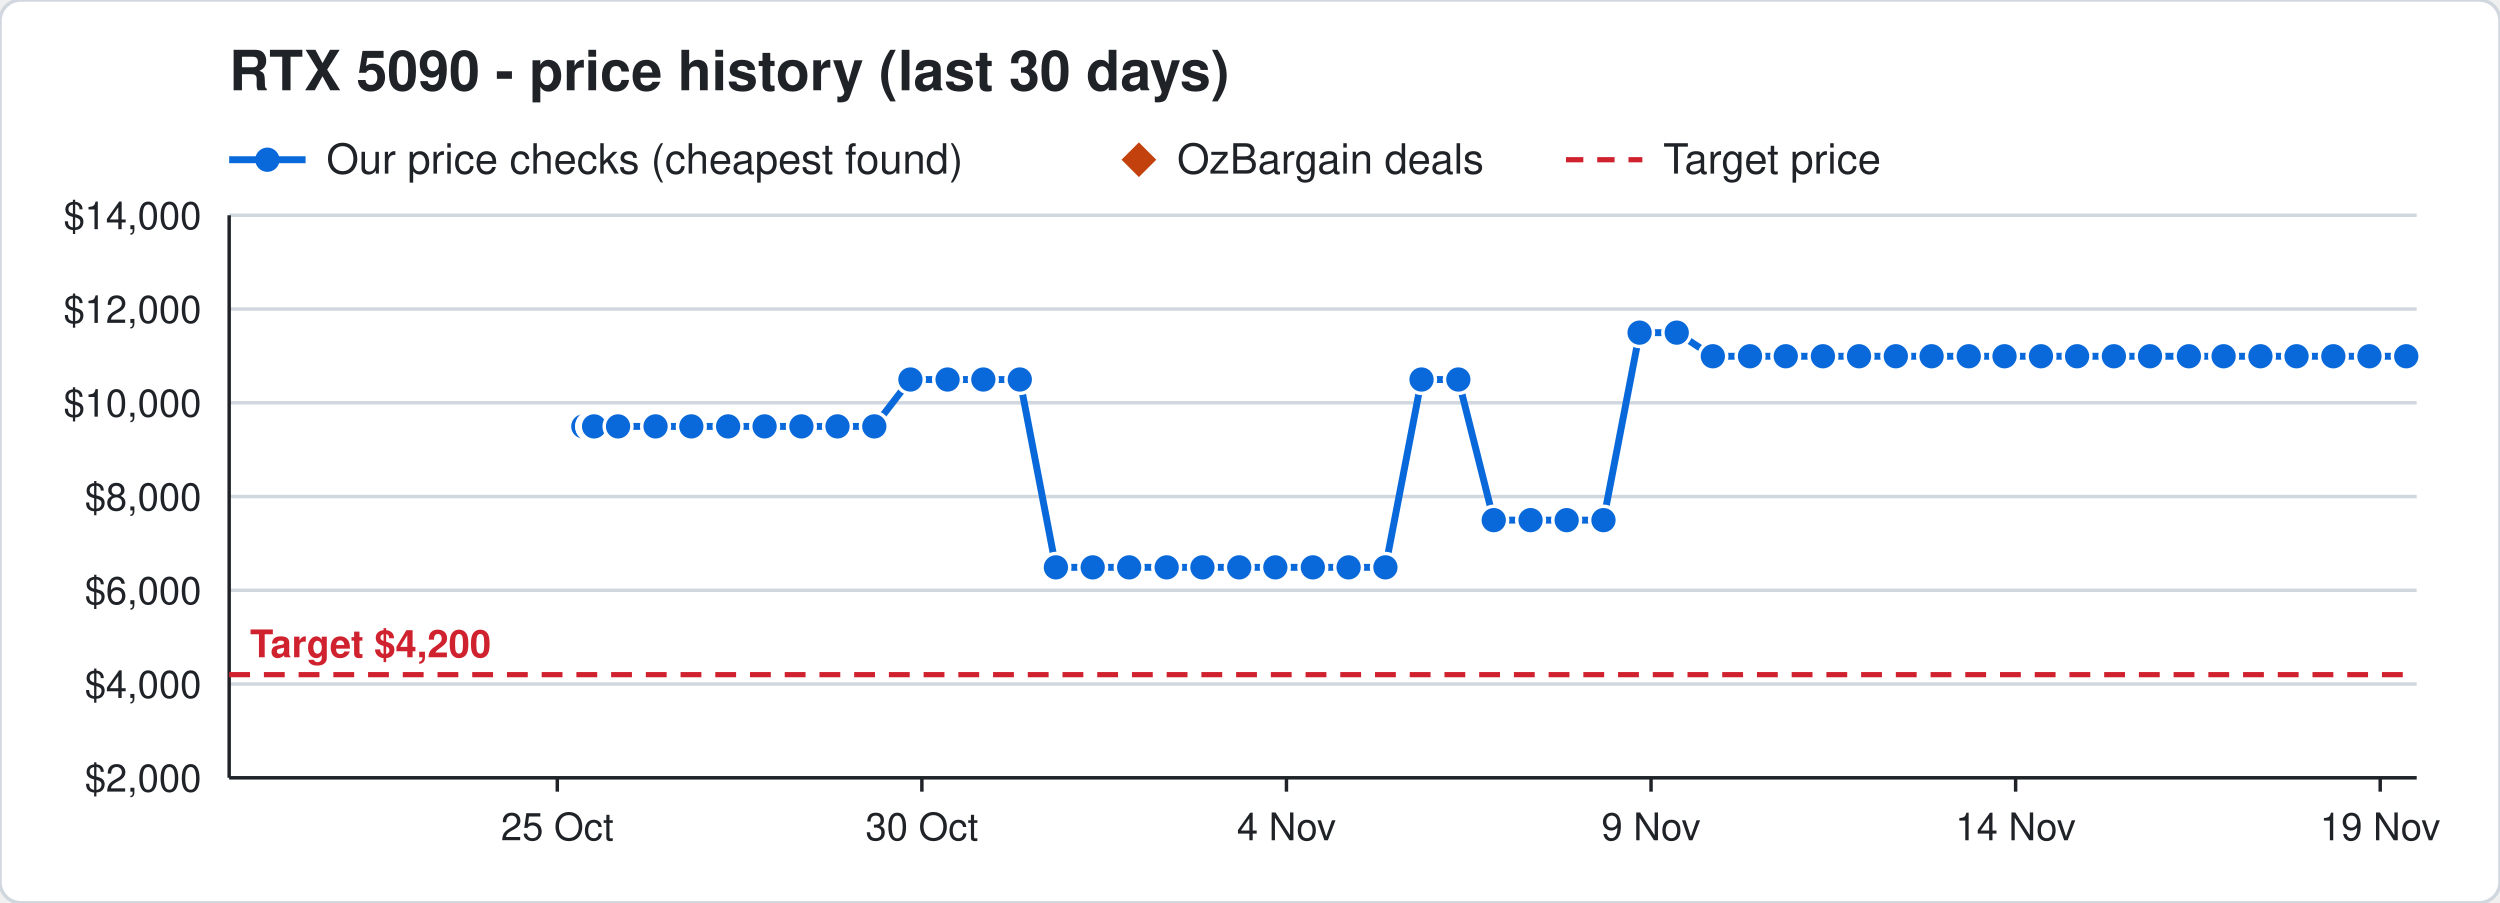
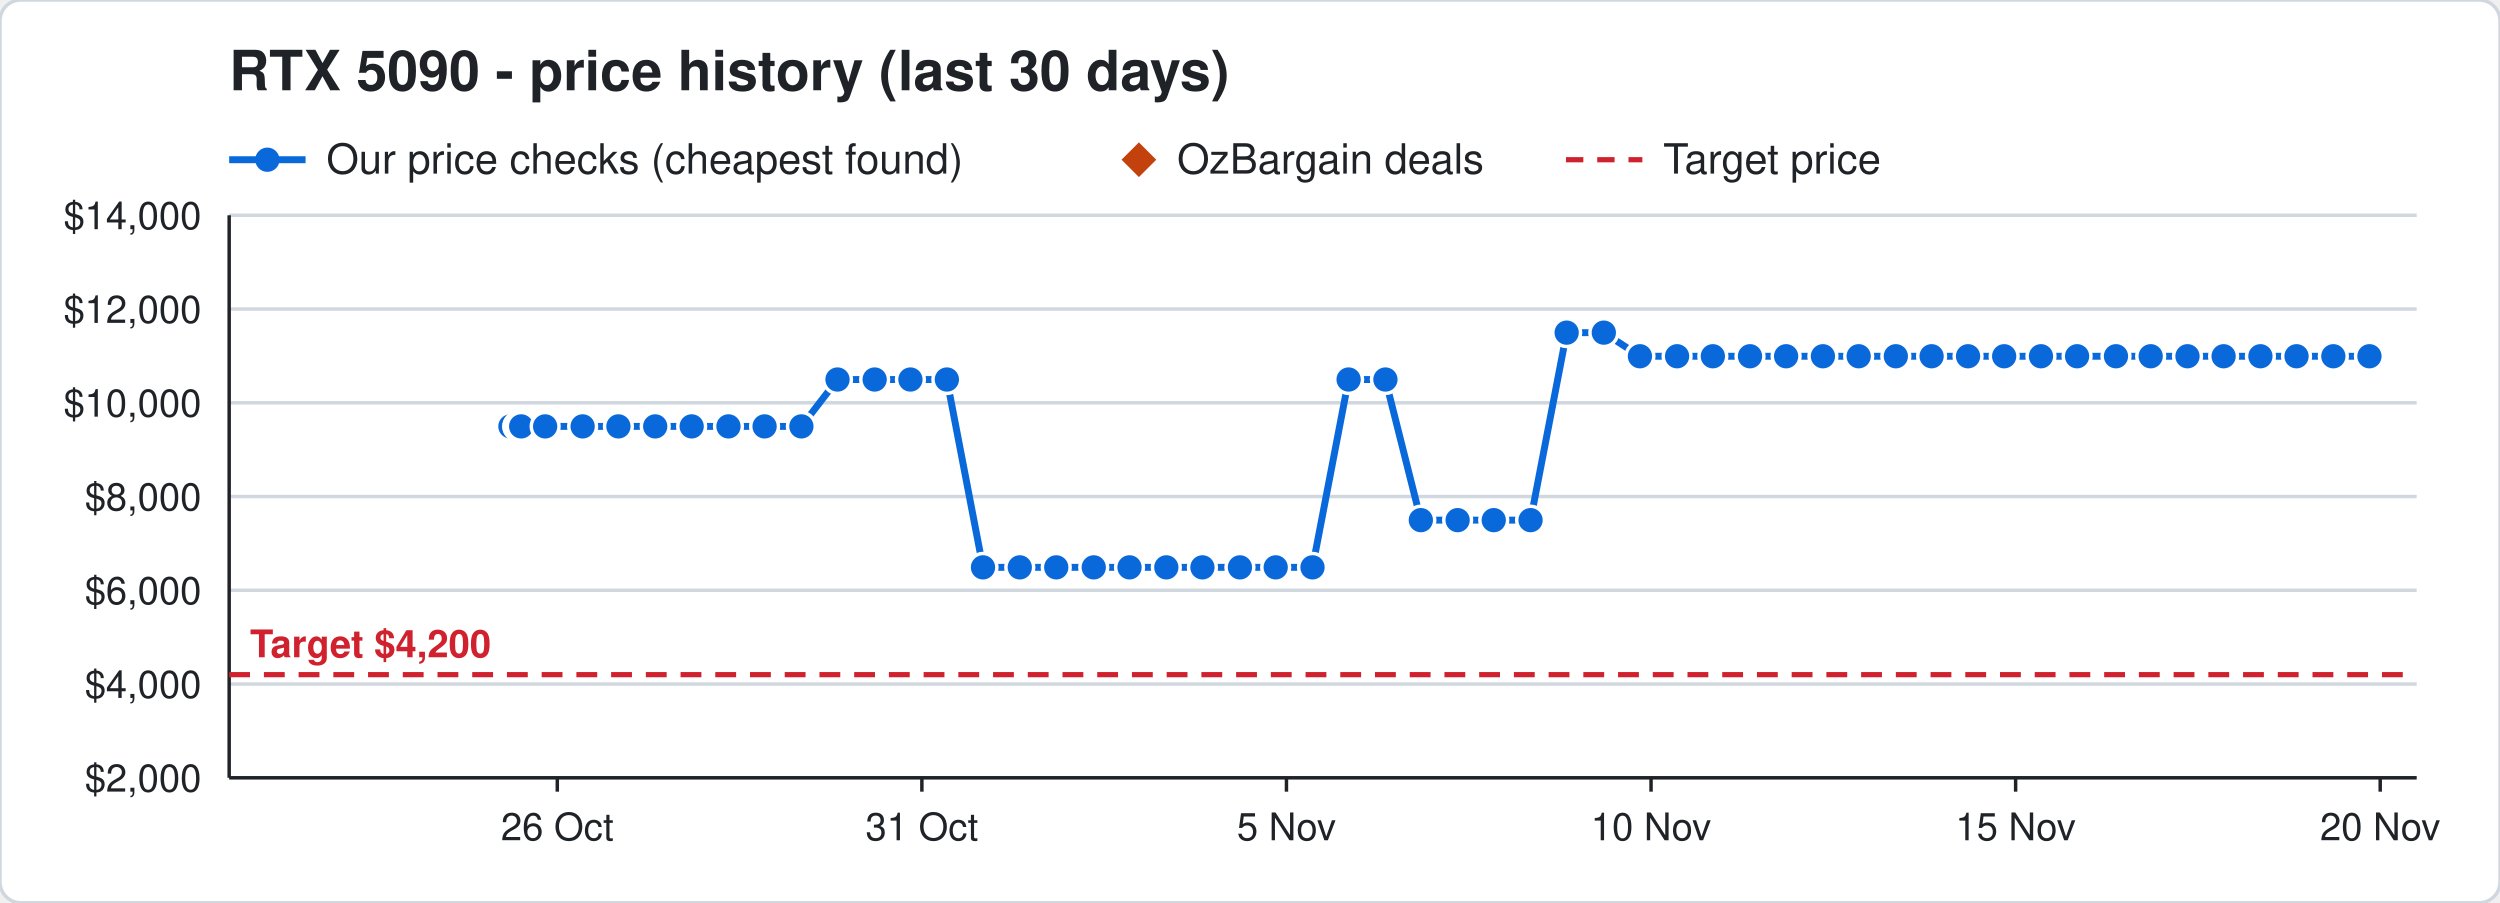
<svg xmlns="http://www.w3.org/2000/svg" width="720" height="260" viewBox="0 0 720 260" font-family="Segoe UI, Helvetica, Arial, sans-serif">
  <rect width="720" height="260" rx="6" fill="#ffffff" stroke="#d0d7de" />
  <text x="66" y="26" font-size="16" font-weight="700" fill="#1f2328">RTX 5090 - price history (last 30 days)</text>
  <line x1="66" y1="46" x2="88" y2="46" stroke="#0969da" stroke-width="2" />
  <circle cx="77" cy="46" r="3.5" fill="#0969da" />
  <text x="94" y="50" font-size="12" fill="#1f2328">Our price checks (cheapest found)</text>
  <path d="M328 41 l5 5 l-5 5 l-5 -5 z" fill="#c2410c" />
  <text x="339" y="50" font-size="12" fill="#1f2328">OzBargain deals</text>
  <line x1="451" y1="46" x2="473" y2="46" stroke="#cf222e" stroke-width="1.5" stroke-dasharray="5 4" />
  <text x="479" y="50" font-size="12" fill="#1f2328">Target price</text>
  <line x1="66" y1="224.0" x2="696" y2="224.0" stroke="#d0d7de" />
  <text x="58" y="228.0" font-size="11" text-anchor="end" fill="#1f2328">$2,000</text>
  <line x1="66" y1="197.0" x2="696" y2="197.0" stroke="#d0d7de" />
  <text x="58" y="201.0" font-size="11" text-anchor="end" fill="#1f2328">$4,000</text>
  <line x1="66" y1="170.0" x2="696" y2="170.0" stroke="#d0d7de" />
  <text x="58" y="174.0" font-size="11" text-anchor="end" fill="#1f2328">$6,000</text>
  <line x1="66" y1="143.0" x2="696" y2="143.0" stroke="#d0d7de" />
  <text x="58" y="147.0" font-size="11" text-anchor="end" fill="#1f2328">$8,000</text>
  <line x1="66" y1="116.0" x2="696" y2="116.0" stroke="#d0d7de" />
  <text x="58" y="120.0" font-size="11" text-anchor="end" fill="#1f2328">$10,000</text>
  <line x1="66" y1="89.0" x2="696" y2="89.0" stroke="#d0d7de" />
  <text x="58" y="93.0" font-size="11" text-anchor="end" fill="#1f2328">$12,000</text>
  <line x1="66" y1="62.0" x2="696" y2="62.0" stroke="#d0d7de" />
  <text x="58" y="66.0" font-size="11" text-anchor="end" fill="#1f2328">$14,000</text>
  <line x1="685.5" y1="224" x2="685.5" y2="228" stroke="#1f2328" />
-   <text x="685.5" y="242" font-size="11" text-anchor="middle" fill="#1f2328">19 Nov</text>
+   <text x="685.5" y="242" font-size="11" text-anchor="middle" fill="#1f2328">20 Nov</text>
  <line x1="580.5" y1="224" x2="580.5" y2="228" stroke="#1f2328" />
-   <text x="580.5" y="242" font-size="11" text-anchor="middle" fill="#1f2328">14 Nov</text>
+   <text x="580.5" y="242" font-size="11" text-anchor="middle" fill="#1f2328">15 Nov</text>
  <line x1="475.5" y1="224" x2="475.5" y2="228" stroke="#1f2328" />
-   <text x="475.5" y="242" font-size="11" text-anchor="middle" fill="#1f2328">9 Nov</text>
+   <text x="475.5" y="242" font-size="11" text-anchor="middle" fill="#1f2328">10 Nov</text>
  <line x1="370.5" y1="224" x2="370.5" y2="228" stroke="#1f2328" />
-   <text x="370.5" y="242" font-size="11" text-anchor="middle" fill="#1f2328">4 Nov</text>
+   <text x="370.5" y="242" font-size="11" text-anchor="middle" fill="#1f2328">5 Nov</text>
  <line x1="265.5" y1="224" x2="265.5" y2="228" stroke="#1f2328" />
-   <text x="265.5" y="242" font-size="11" text-anchor="middle" fill="#1f2328">30 Oct</text>
+   <text x="265.5" y="242" font-size="11" text-anchor="middle" fill="#1f2328">31 Oct</text>
  <line x1="160.5" y1="224" x2="160.5" y2="228" stroke="#1f2328" />
-   <text x="160.5" y="242" font-size="11" text-anchor="middle" fill="#1f2328">25 Oct</text>
+   <text x="160.5" y="242" font-size="11" text-anchor="middle" fill="#1f2328">26 Oct</text>
  <line x1="66" y1="224" x2="696" y2="224" stroke="#1f2328" />
  <line x1="66" y1="62" x2="66" y2="224" stroke="#1f2328" />
  <line x1="66" y1="194.3" x2="696" y2="194.3" stroke="#cf222e" stroke-width="1.5" stroke-dasharray="6 4" />
  <text x="72" y="189.3" font-size="11" font-weight="700" text-anchor="start" fill="#cf222e" stroke="#ffffff" stroke-width="3" paint-order="stroke">Target $4,200</text>
-   <polyline points="168.0,122.8 170.1,122.8 170.2,122.8 170.9,122.8 171.0,122.8 171.1,122.8 178.0,122.8 188.8,122.8 199.1,122.8 209.7,122.8 220.2,122.8 230.8,122.8 241.2,122.8 251.8,122.8 262.2,109.3 272.9,109.3 283.2,109.3 293.7,109.3 304.1,163.4 314.7,163.4 325.2,163.4 336.0,163.4 346.3,163.4 356.9,163.4 367.3,163.4 378.1,163.4 388.4,163.4 399.0,163.4 409.4,109.3 420.0,109.3 430.2,149.8 440.8,149.8 451.2,149.8 461.8,149.8 472.2,95.8 482.9,95.8 493.3,102.6 504.0,102.6 514.3,102.6 525.0,102.6 535.4,102.6 546.0,102.6 556.3,102.6 567.0,102.6 577.3,102.6 587.8,102.6 598.2,102.6 608.8,102.6 619.2,102.6 630.4,102.6 640.4,102.6 651.0,102.6 661.4,102.6 672.0,102.6 682.4,102.6 693.0,102.6" fill="none" stroke="#0969da" stroke-width="2" />
-   <circle cx="168.0" cy="122.8" r="4" fill="#0969da" stroke="#ffffff" stroke-width="1" />
-   <circle cx="170.1" cy="122.8" r="4" fill="#0969da" stroke="#ffffff" stroke-width="1" />
-   <circle cx="170.2" cy="122.8" r="4" fill="#0969da" stroke="#ffffff" stroke-width="1" />
-   <circle cx="170.9" cy="122.8" r="4" fill="#0969da" stroke="#ffffff" stroke-width="1" />
-   <circle cx="171.0" cy="122.8" r="4" fill="#0969da" stroke="#ffffff" stroke-width="1" />
-   <circle cx="171.1" cy="122.8" r="4" fill="#0969da" stroke="#ffffff" stroke-width="1" />
-   <circle cx="178.0" cy="122.8" r="4" fill="#0969da" stroke="#ffffff" stroke-width="1" />
-   <circle cx="188.8" cy="122.8" r="4" fill="#0969da" stroke="#ffffff" stroke-width="1" />
-   <circle cx="199.1" cy="122.8" r="4" fill="#0969da" stroke="#ffffff" stroke-width="1" />
-   <circle cx="209.7" cy="122.8" r="4" fill="#0969da" stroke="#ffffff" stroke-width="1" />
+   <polyline points="147.0,122.8 149.1,122.8 149.2,122.8 149.9,122.8 150.0,122.8 150.1,122.8 157.0,122.8 167.8,122.8 178.1,122.8 188.7,122.8 199.2,122.8 209.8,122.8 220.2,122.8 230.8,122.8 241.2,109.3 251.9,109.3 262.2,109.3 272.7,109.3 283.1,163.4 293.7,163.4 304.2,163.4 315.0,163.4 325.3,163.4 335.9,163.4 346.3,163.4 357.1,163.4 367.4,163.4 378.0,163.4 388.4,109.3 399.0,109.3 409.2,149.8 419.8,149.8 430.2,149.8 440.8,149.8 451.2,95.8 461.9,95.8 472.3,102.6 483.0,102.6 493.3,102.6 504.0,102.6 514.4,102.6 525.0,102.6 535.3,102.6 546.0,102.6 556.3,102.6 566.8,102.6 577.2,102.6 587.8,102.6 598.2,102.6 609.4,102.6 619.4,102.6 630.0,102.6 640.4,102.6 651.0,102.6 661.4,102.6 672.0,102.6 682.4,102.6" fill="none" stroke="#0969da" stroke-width="2" />
+   <circle cx="147.0" cy="122.8" r="4" fill="#0969da" stroke="#ffffff" stroke-width="1" />
+   <circle cx="149.1" cy="122.8" r="4" fill="#0969da" stroke="#ffffff" stroke-width="1" />
+   <circle cx="149.2" cy="122.8" r="4" fill="#0969da" stroke="#ffffff" stroke-width="1" />
+   <circle cx="149.9" cy="122.8" r="4" fill="#0969da" stroke="#ffffff" stroke-width="1" />
+   <circle cx="150.0" cy="122.8" r="4" fill="#0969da" stroke="#ffffff" stroke-width="1" />
+   <circle cx="150.1" cy="122.8" r="4" fill="#0969da" stroke="#ffffff" stroke-width="1" />
+   <circle cx="157.0" cy="122.8" r="4" fill="#0969da" stroke="#ffffff" stroke-width="1" />
+   <circle cx="167.8" cy="122.8" r="4" fill="#0969da" stroke="#ffffff" stroke-width="1" />
+   <circle cx="178.1" cy="122.8" r="4" fill="#0969da" stroke="#ffffff" stroke-width="1" />
+   <circle cx="188.7" cy="122.8" r="4" fill="#0969da" stroke="#ffffff" stroke-width="1" />
+   <circle cx="199.2" cy="122.8" r="4" fill="#0969da" stroke="#ffffff" stroke-width="1" />
+   <circle cx="209.8" cy="122.8" r="4" fill="#0969da" stroke="#ffffff" stroke-width="1" />
  <circle cx="220.2" cy="122.8" r="4" fill="#0969da" stroke="#ffffff" stroke-width="1" />
  <circle cx="230.8" cy="122.8" r="4" fill="#0969da" stroke="#ffffff" stroke-width="1" />
-   <circle cx="241.2" cy="122.8" r="4" fill="#0969da" stroke="#ffffff" stroke-width="1" />
-   <circle cx="251.8" cy="122.8" r="4" fill="#0969da" stroke="#ffffff" stroke-width="1" />
+   <circle cx="241.2" cy="109.3" r="4" fill="#0969da" stroke="#ffffff" stroke-width="1" />
+   <circle cx="251.9" cy="109.3" r="4" fill="#0969da" stroke="#ffffff" stroke-width="1" />
  <circle cx="262.2" cy="109.3" r="4" fill="#0969da" stroke="#ffffff" stroke-width="1" />
-   <circle cx="272.9" cy="109.3" r="4" fill="#0969da" stroke="#ffffff" stroke-width="1" />
-   <circle cx="283.2" cy="109.3" r="4" fill="#0969da" stroke="#ffffff" stroke-width="1" />
-   <circle cx="293.7" cy="109.3" r="4" fill="#0969da" stroke="#ffffff" stroke-width="1" />
-   <circle cx="304.1" cy="163.4" r="4" fill="#0969da" stroke="#ffffff" stroke-width="1" />
-   <circle cx="314.7" cy="163.4" r="4" fill="#0969da" stroke="#ffffff" stroke-width="1" />
-   <circle cx="325.2" cy="163.4" r="4" fill="#0969da" stroke="#ffffff" stroke-width="1" />
-   <circle cx="336.0" cy="163.4" r="4" fill="#0969da" stroke="#ffffff" stroke-width="1" />
+   <circle cx="272.7" cy="109.3" r="4" fill="#0969da" stroke="#ffffff" stroke-width="1" />
+   <circle cx="283.1" cy="163.4" r="4" fill="#0969da" stroke="#ffffff" stroke-width="1" />
+   <circle cx="293.7" cy="163.4" r="4" fill="#0969da" stroke="#ffffff" stroke-width="1" />
+   <circle cx="304.2" cy="163.4" r="4" fill="#0969da" stroke="#ffffff" stroke-width="1" />
+   <circle cx="315.0" cy="163.4" r="4" fill="#0969da" stroke="#ffffff" stroke-width="1" />
+   <circle cx="325.3" cy="163.4" r="4" fill="#0969da" stroke="#ffffff" stroke-width="1" />
+   <circle cx="335.9" cy="163.4" r="4" fill="#0969da" stroke="#ffffff" stroke-width="1" />
  <circle cx="346.3" cy="163.4" r="4" fill="#0969da" stroke="#ffffff" stroke-width="1" />
-   <circle cx="356.9" cy="163.4" r="4" fill="#0969da" stroke="#ffffff" stroke-width="1" />
-   <circle cx="367.3" cy="163.4" r="4" fill="#0969da" stroke="#ffffff" stroke-width="1" />
-   <circle cx="378.1" cy="163.4" r="4" fill="#0969da" stroke="#ffffff" stroke-width="1" />
-   <circle cx="388.4" cy="163.4" r="4" fill="#0969da" stroke="#ffffff" stroke-width="1" />
-   <circle cx="399.0" cy="163.4" r="4" fill="#0969da" stroke="#ffffff" stroke-width="1" />
-   <circle cx="409.4" cy="109.3" r="4" fill="#0969da" stroke="#ffffff" stroke-width="1" />
-   <circle cx="420.0" cy="109.3" r="4" fill="#0969da" stroke="#ffffff" stroke-width="1" />
+   <circle cx="357.1" cy="163.4" r="4" fill="#0969da" stroke="#ffffff" stroke-width="1" />
+   <circle cx="367.4" cy="163.4" r="4" fill="#0969da" stroke="#ffffff" stroke-width="1" />
+   <circle cx="378.0" cy="163.4" r="4" fill="#0969da" stroke="#ffffff" stroke-width="1" />
+   <circle cx="388.4" cy="109.3" r="4" fill="#0969da" stroke="#ffffff" stroke-width="1" />
+   <circle cx="399.0" cy="109.3" r="4" fill="#0969da" stroke="#ffffff" stroke-width="1" />
+   <circle cx="409.2" cy="149.8" r="4" fill="#0969da" stroke="#ffffff" stroke-width="1" />
+   <circle cx="419.8" cy="149.8" r="4" fill="#0969da" stroke="#ffffff" stroke-width="1" />
  <circle cx="430.2" cy="149.8" r="4" fill="#0969da" stroke="#ffffff" stroke-width="1" />
  <circle cx="440.8" cy="149.8" r="4" fill="#0969da" stroke="#ffffff" stroke-width="1" />
-   <circle cx="451.2" cy="149.8" r="4" fill="#0969da" stroke="#ffffff" stroke-width="1" />
-   <circle cx="461.8" cy="149.8" r="4" fill="#0969da" stroke="#ffffff" stroke-width="1" />
-   <circle cx="472.2" cy="95.8" r="4" fill="#0969da" stroke="#ffffff" stroke-width="1" />
-   <circle cx="482.9" cy="95.8" r="4" fill="#0969da" stroke="#ffffff" stroke-width="1" />
+   <circle cx="451.2" cy="95.8" r="4" fill="#0969da" stroke="#ffffff" stroke-width="1" />
+   <circle cx="461.9" cy="95.8" r="4" fill="#0969da" stroke="#ffffff" stroke-width="1" />
+   <circle cx="472.3" cy="102.6" r="4" fill="#0969da" stroke="#ffffff" stroke-width="1" />
+   <circle cx="483.0" cy="102.6" r="4" fill="#0969da" stroke="#ffffff" stroke-width="1" />
  <circle cx="493.3" cy="102.6" r="4" fill="#0969da" stroke="#ffffff" stroke-width="1" />
  <circle cx="504.0" cy="102.6" r="4" fill="#0969da" stroke="#ffffff" stroke-width="1" />
-   <circle cx="514.3" cy="102.6" r="4" fill="#0969da" stroke="#ffffff" stroke-width="1" />
+   <circle cx="514.4" cy="102.6" r="4" fill="#0969da" stroke="#ffffff" stroke-width="1" />
  <circle cx="525.0" cy="102.6" r="4" fill="#0969da" stroke="#ffffff" stroke-width="1" />
-   <circle cx="535.4" cy="102.6" r="4" fill="#0969da" stroke="#ffffff" stroke-width="1" />
+   <circle cx="535.3" cy="102.6" r="4" fill="#0969da" stroke="#ffffff" stroke-width="1" />
  <circle cx="546.0" cy="102.6" r="4" fill="#0969da" stroke="#ffffff" stroke-width="1" />
  <circle cx="556.3" cy="102.6" r="4" fill="#0969da" stroke="#ffffff" stroke-width="1" />
-   <circle cx="567.0" cy="102.6" r="4" fill="#0969da" stroke="#ffffff" stroke-width="1" />
-   <circle cx="577.3" cy="102.6" r="4" fill="#0969da" stroke="#ffffff" stroke-width="1" />
+   <circle cx="566.8" cy="102.6" r="4" fill="#0969da" stroke="#ffffff" stroke-width="1" />
+   <circle cx="577.2" cy="102.6" r="4" fill="#0969da" stroke="#ffffff" stroke-width="1" />
  <circle cx="587.8" cy="102.6" r="4" fill="#0969da" stroke="#ffffff" stroke-width="1" />
  <circle cx="598.2" cy="102.6" r="4" fill="#0969da" stroke="#ffffff" stroke-width="1" />
-   <circle cx="608.8" cy="102.6" r="4" fill="#0969da" stroke="#ffffff" stroke-width="1" />
-   <circle cx="619.2" cy="102.6" r="4" fill="#0969da" stroke="#ffffff" stroke-width="1" />
-   <circle cx="630.4" cy="102.6" r="4" fill="#0969da" stroke="#ffffff" stroke-width="1" />
+   <circle cx="609.4" cy="102.6" r="4" fill="#0969da" stroke="#ffffff" stroke-width="1" />
+   <circle cx="619.4" cy="102.6" r="4" fill="#0969da" stroke="#ffffff" stroke-width="1" />
+   <circle cx="630.0" cy="102.6" r="4" fill="#0969da" stroke="#ffffff" stroke-width="1" />
  <circle cx="640.4" cy="102.6" r="4" fill="#0969da" stroke="#ffffff" stroke-width="1" />
  <circle cx="651.0" cy="102.6" r="4" fill="#0969da" stroke="#ffffff" stroke-width="1" />
  <circle cx="661.4" cy="102.6" r="4" fill="#0969da" stroke="#ffffff" stroke-width="1" />
  <circle cx="672.0" cy="102.6" r="4" fill="#0969da" stroke="#ffffff" stroke-width="1" />
  <circle cx="682.4" cy="102.6" r="4" fill="#0969da" stroke="#ffffff" stroke-width="1" />
-   <circle cx="693.0" cy="102.6" r="4" fill="#0969da" stroke="#ffffff" stroke-width="1" />
</svg>
